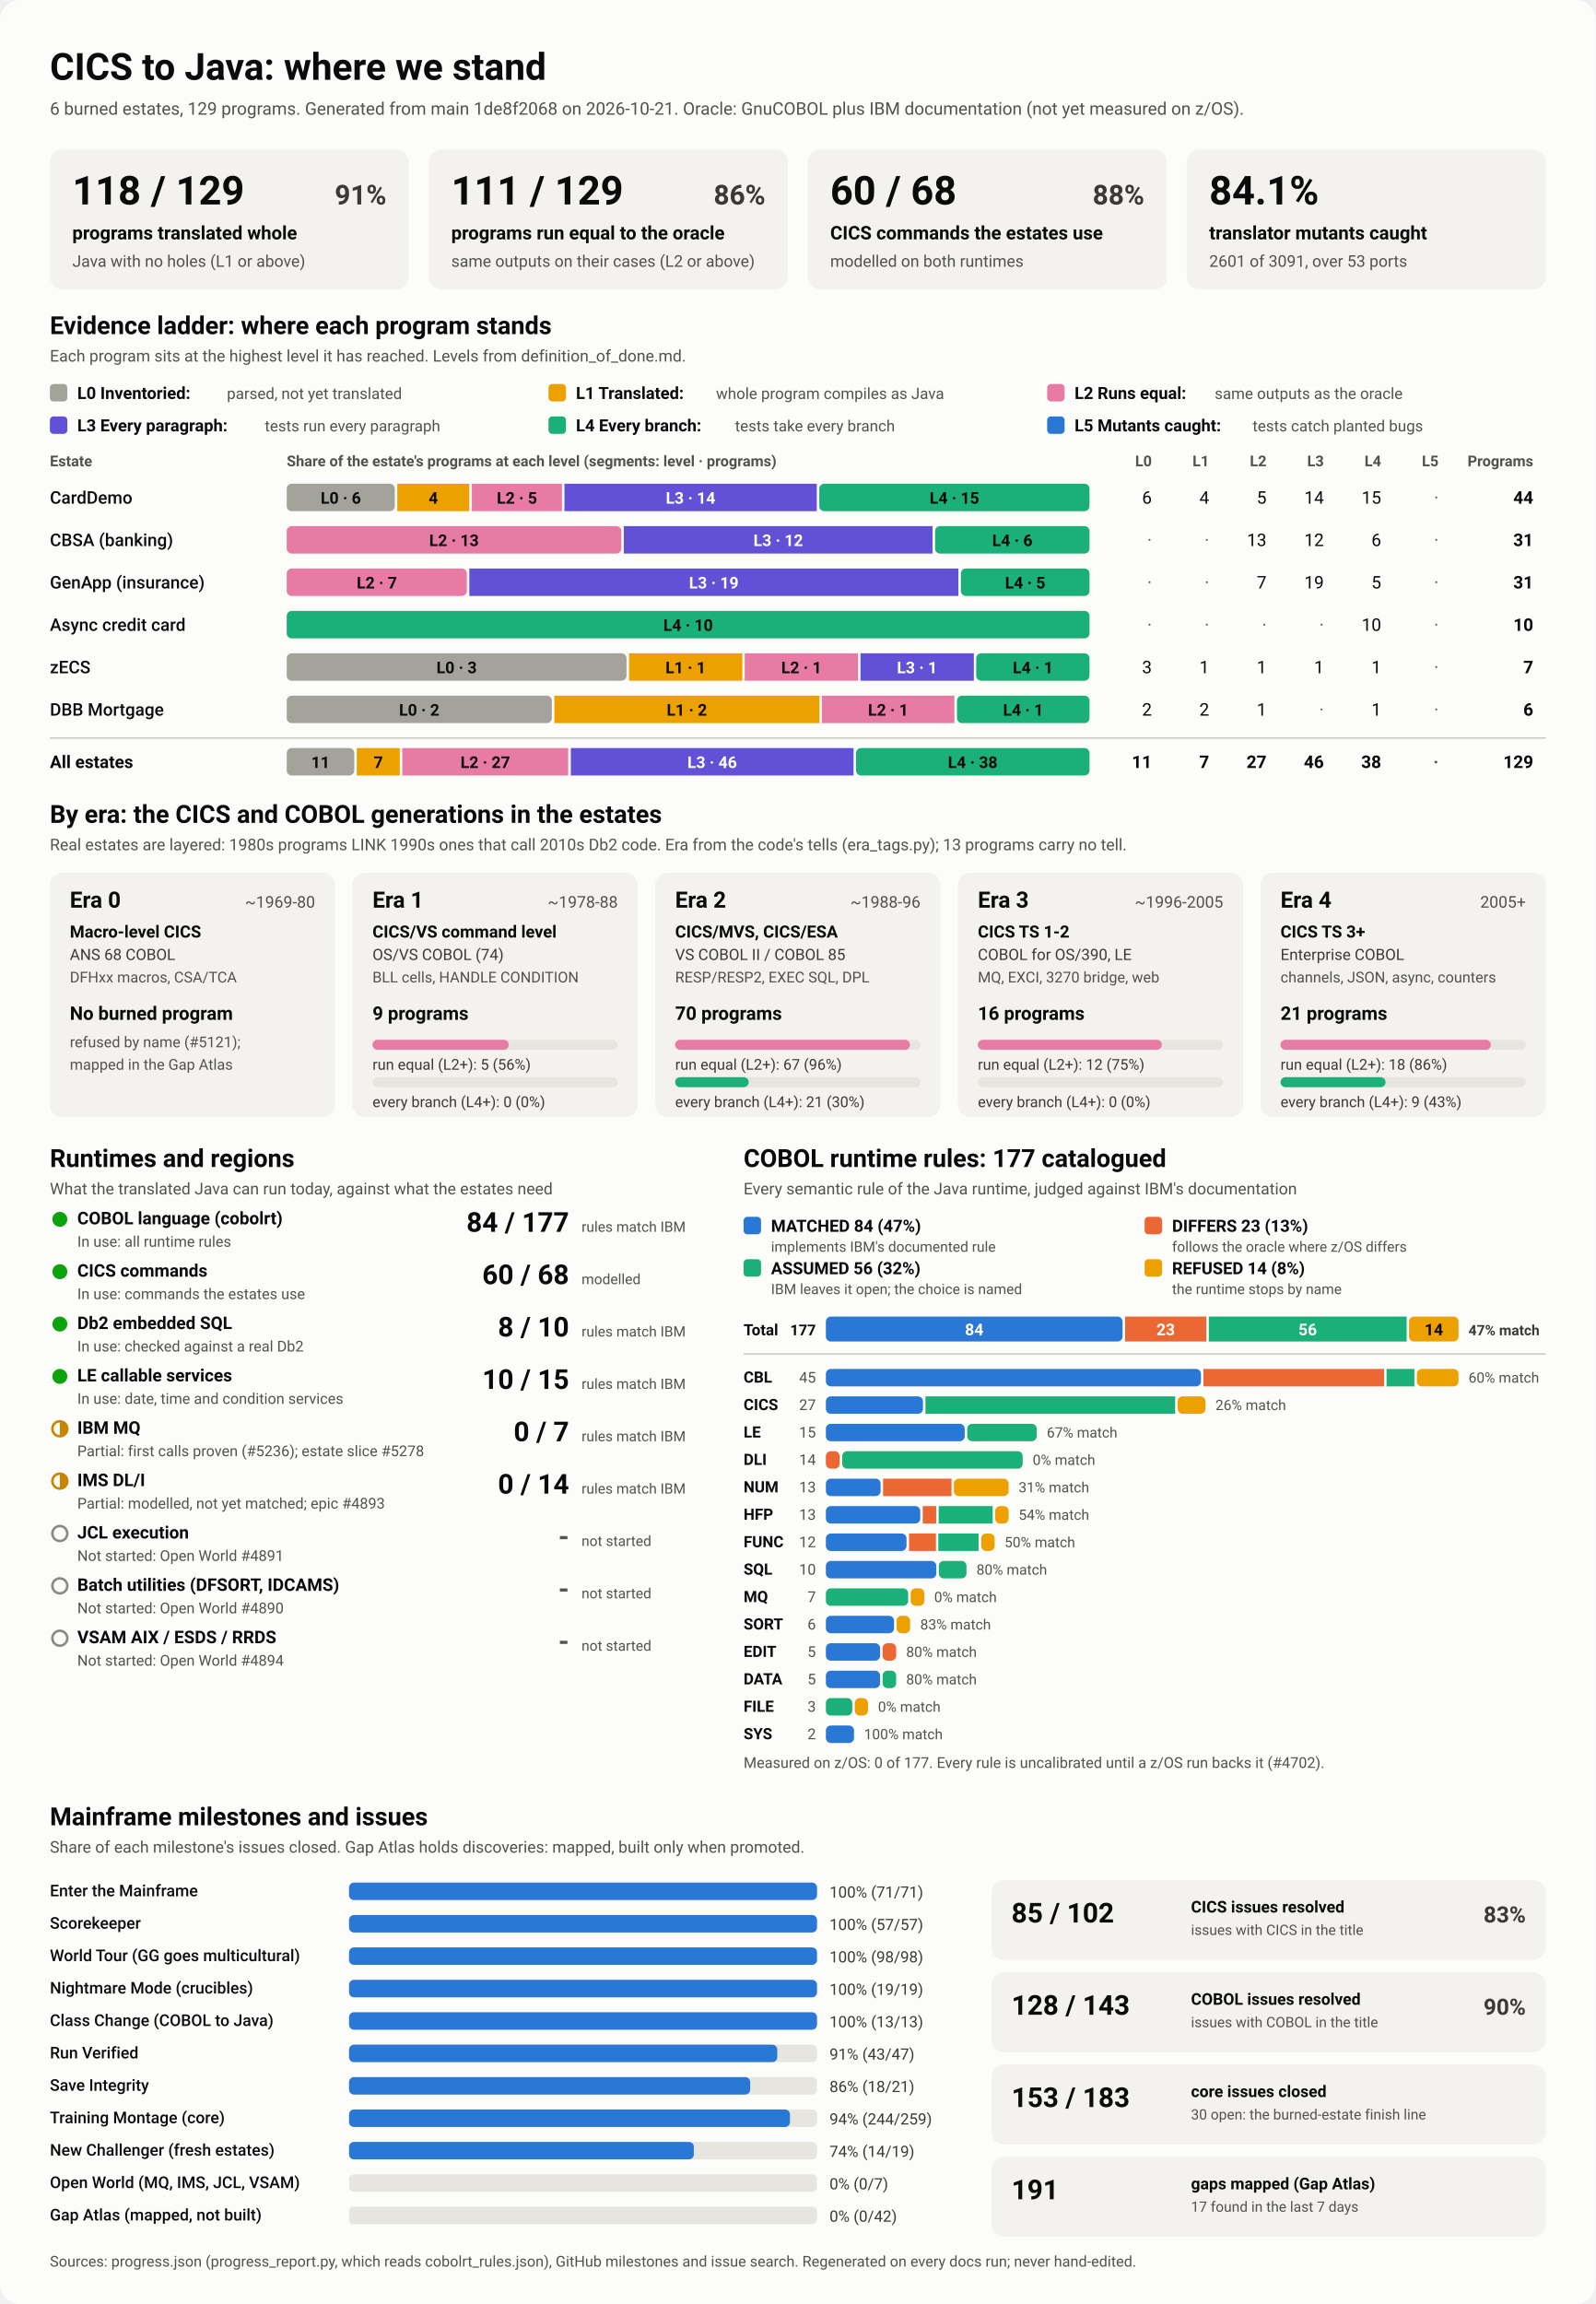
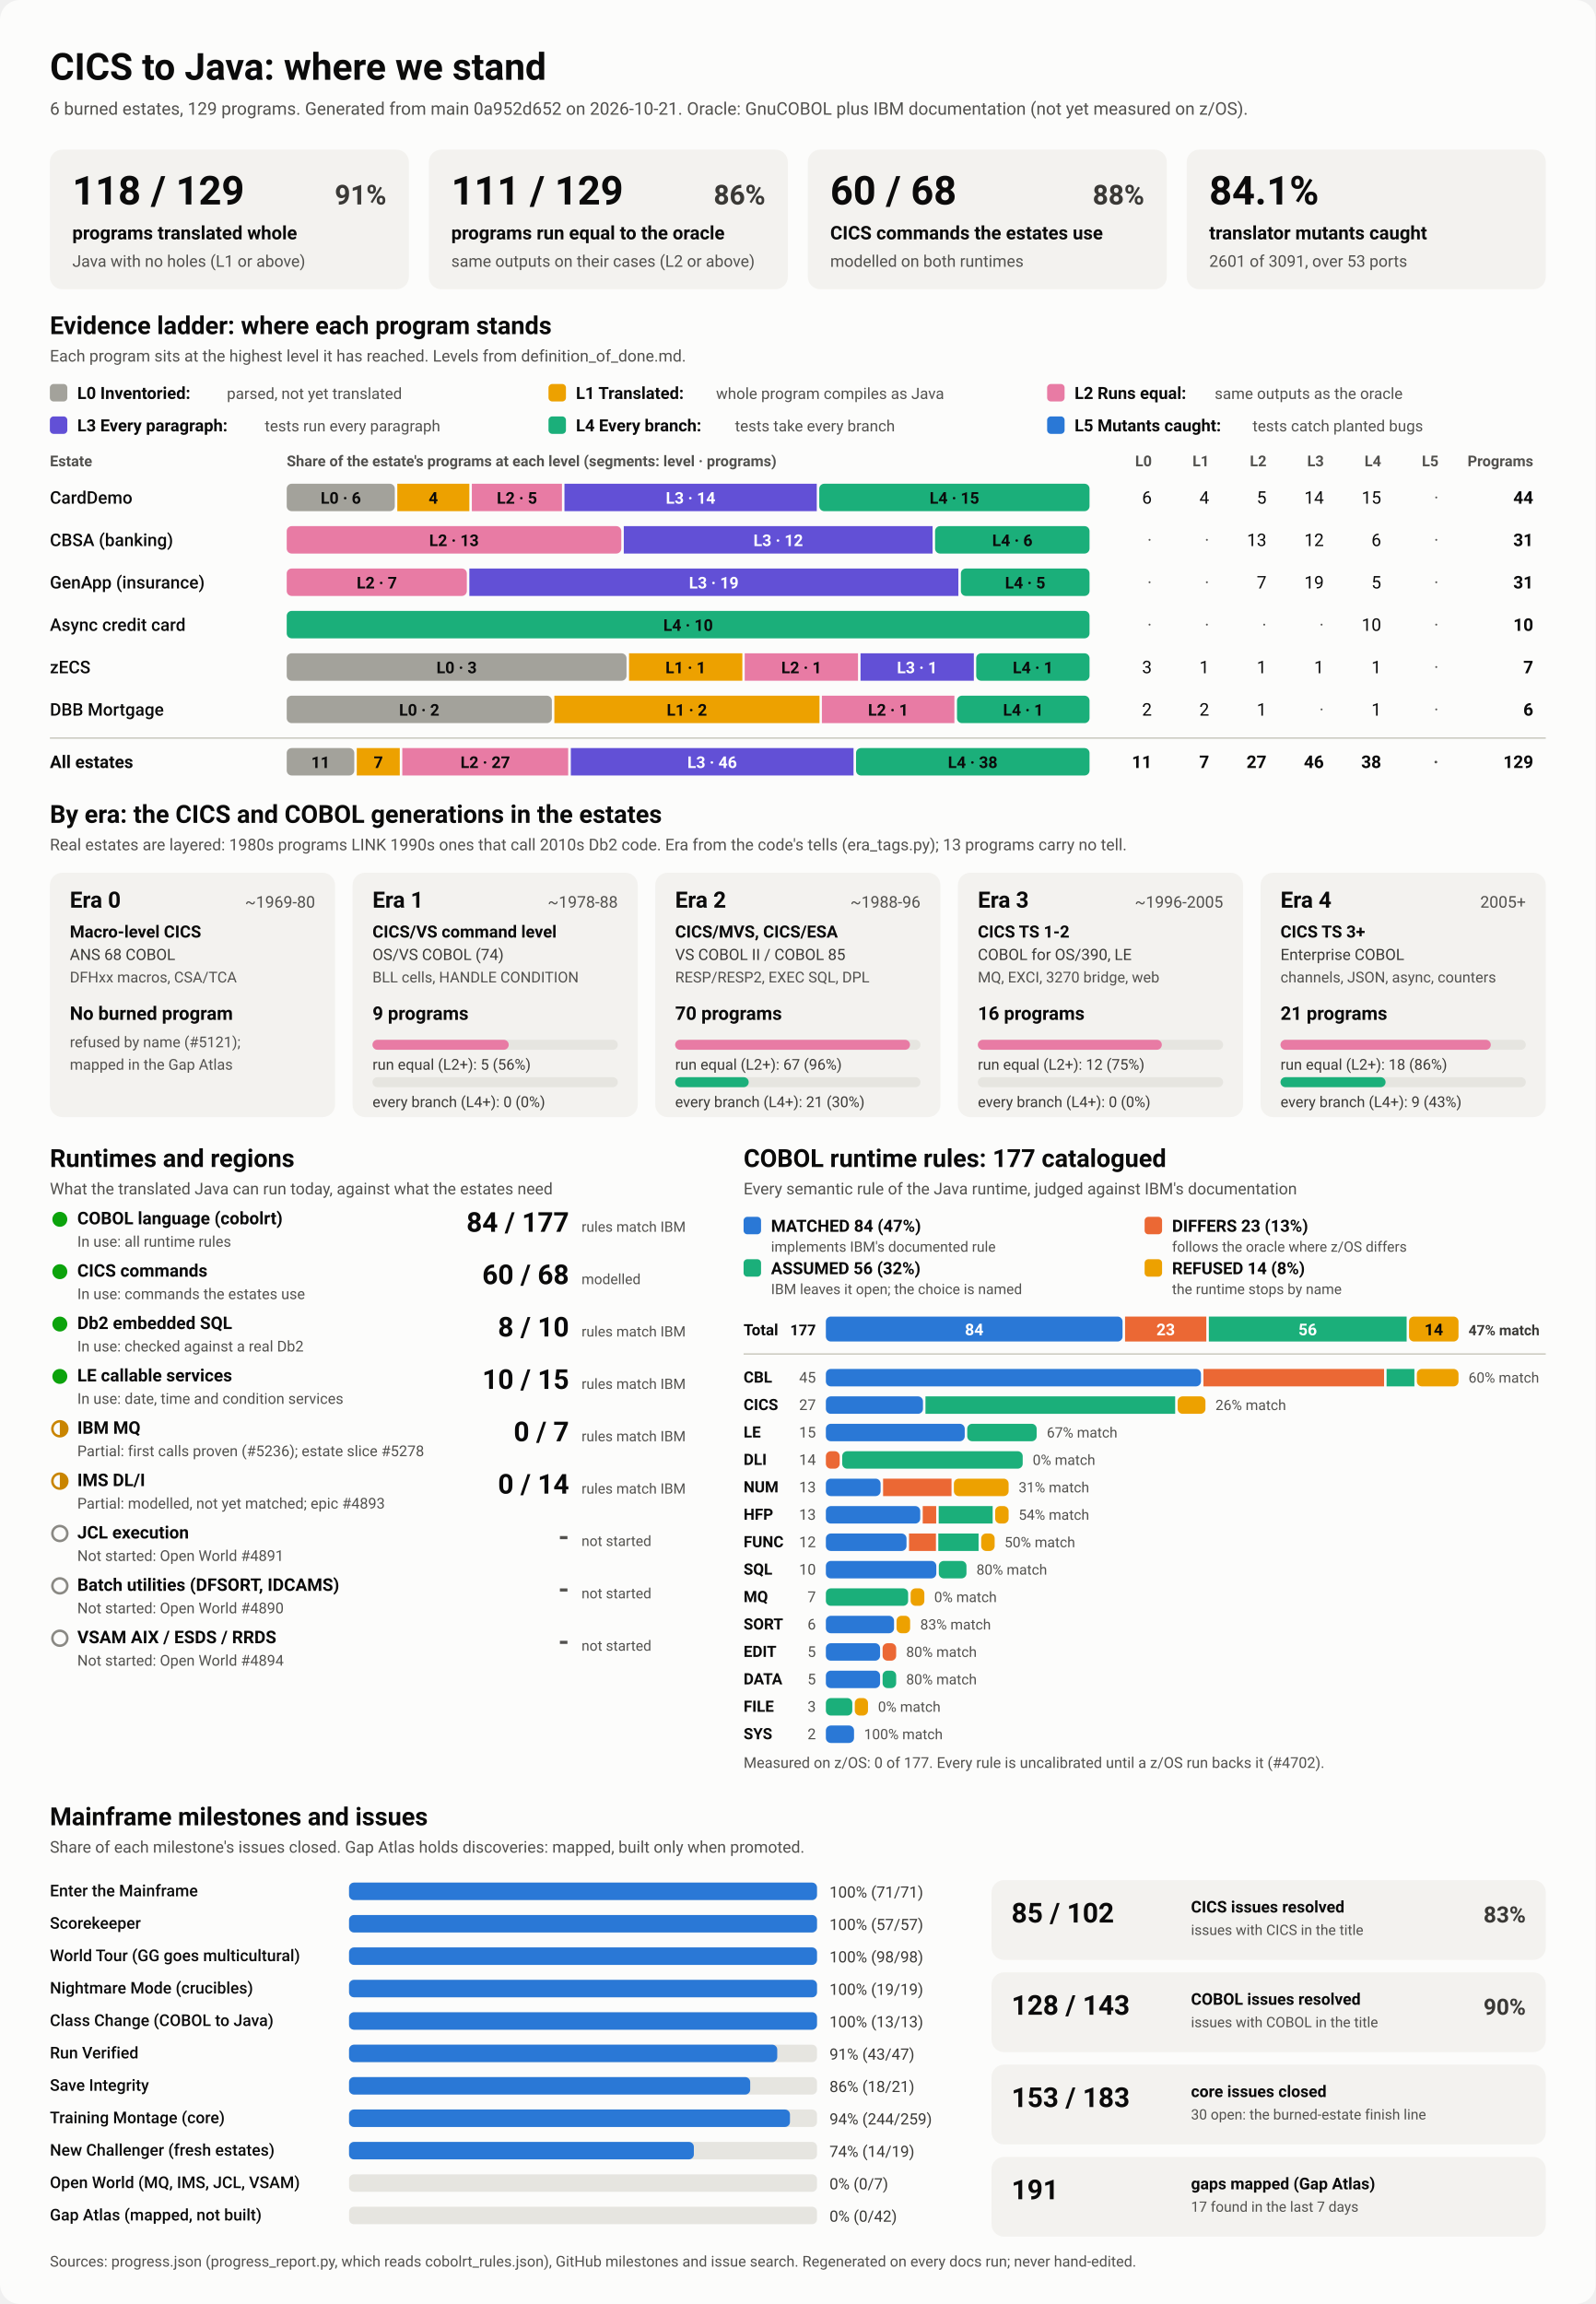
<svg xmlns="http://www.w3.org/2000/svg" viewBox="0 0 1280 1848" width="1280" height="1848" role="img" aria-labelledby="ttl">
  <style>
    svg { font-family: system-ui, -apple-system, 'Segoe UI', Roboto, Helvetica, Arial, sans-serif; }
    .bg { fill: #fcfcfb; }
    .card { fill: #f3f2ef; }
    .track { fill: #e6e5e0; }
    .rule { stroke: #c3c2b7; stroke-width: 1; }
    .t1 { fill: #0b0b0b; } .t2 { fill: #3a3936; } .t3 { fill: #52514e; }
    .on-dark { fill: #ffffff; } .on-light { fill: #0b0b0b; }
    .lv0 { fill: #a3a29b; } .lv1 { fill: #eda100; } .lv2 { fill: #e87ba4; } .lv3 { fill: #6250d6; } .lv4 { fill: #1baf7a; } .lv5 { fill: #2a78d6; } 
    .s0 { fill: #2a78d6; } .s1 { fill: #eb6834; } .s2 { fill: #1baf7a; } .s3 { fill: #eda100; } 
    .prog { fill: #2a78d6; }
    .st-good { fill: #0ca30c; } .st-warn { fill: none; stroke: #c98500; stroke-width: 2; }
    .st-warn-fill { fill: #c98500; } .st-none { fill: none; stroke: #8a8984; stroke-width: 2; }
    @media (prefers-color-scheme: dark) {
      .bg { fill: #1a1a19; } .card { fill: #242422; } .track { fill: #383835; } .rule { stroke: #52514e; }
      .t1 { fill: #f0efec; } .t2 { fill: #dddcd6; } .t3 { fill: #c3c2b7; }
      .on-light { fill: #0b0b0b; } .prog { fill: #3987e5; }
      .lv0 { fill: #6b6a64; } .lv1 { fill: #c98500; } .lv2 { fill: #d55181; } .lv3 { fill: #9085e9; } .lv4 { fill: #199e70; } .lv5 { fill: #3987e5; } 
      .s0 { fill: #3987e5; } .s1 { fill: #d95926; } .s2 { fill: #199e70; } .s3 { fill: #c98500; } 
    }
  </style>
  <rect class="bg" width="1280" height="1848" rx="16" />
  <text x="40.0" y="64.0" class="t1" font-size="30" font-weight="700" text-anchor="start">CICS to Java: where we stand</text>
-   <text x="40.0" y="92.0" class="t3" font-size="14" font-weight="400" text-anchor="start">6 burned estates, 129 programs. Generated from main 1de8f2068 on 2026-10-21. Oracle: GnuCOBOL plus IBM documentation (not yet measured on z/OS).</text>
+   <text x="40.0" y="92.0" class="t3" font-size="14" font-weight="400" text-anchor="start">6 burned estates, 129 programs. Generated from main 0a952d652 on 2026-10-21. Oracle: GnuCOBOL plus IBM documentation (not yet measured on z/OS).</text>
  <rect x="40.0" y="120.0" width="288.0" height="112.0" rx="10" class="card" />
  <text x="58.0" y="164.0" class="t1" font-size="32" font-weight="700" text-anchor="start">118 / 129</text>
  <text x="310.0" y="164.0" class="t2" font-size="22" font-weight="600" text-anchor="end">91%</text>
  <text x="58.0" y="192.0" class="t1" font-size="15" font-weight="600" text-anchor="start">programs translated whole</text>
  <text x="58.0" y="214.0" class="t3" font-size="13" font-weight="400" text-anchor="start">Java with no holes (L1 or above)</text>
  <rect x="344.0" y="120.0" width="288.0" height="112.0" rx="10" class="card" />
  <text x="362.0" y="164.0" class="t1" font-size="32" font-weight="700" text-anchor="start">111 / 129</text>
  <text x="614.0" y="164.0" class="t2" font-size="22" font-weight="600" text-anchor="end">86%</text>
  <text x="362.0" y="192.0" class="t1" font-size="15" font-weight="600" text-anchor="start">programs run equal to the oracle</text>
  <text x="362.0" y="214.0" class="t3" font-size="13" font-weight="400" text-anchor="start">same outputs on their cases (L2 or above)</text>
  <rect x="648.0" y="120.0" width="288.0" height="112.0" rx="10" class="card" />
  <text x="666.0" y="164.0" class="t1" font-size="32" font-weight="700" text-anchor="start">60 / 68</text>
  <text x="918.0" y="164.0" class="t2" font-size="22" font-weight="600" text-anchor="end">88%</text>
  <text x="666.0" y="192.0" class="t1" font-size="15" font-weight="600" text-anchor="start">CICS commands the estates use</text>
  <text x="666.0" y="214.0" class="t3" font-size="13" font-weight="400" text-anchor="start">modelled on both runtimes</text>
  <rect x="952.0" y="120.0" width="288.0" height="112.0" rx="10" class="card" />
  <text x="970.0" y="164.0" class="t1" font-size="32" font-weight="700" text-anchor="start">84.1%</text>
  <text x="970.0" y="192.0" class="t1" font-size="15" font-weight="600" text-anchor="start">translator mutants caught</text>
  <text x="970.0" y="214.0" class="t3" font-size="13" font-weight="400" text-anchor="start">2601 of 3091, over 53 ports</text>
  <text x="40.0" y="268.0" class="t1" font-size="20" font-weight="700" text-anchor="start">Evidence ladder: where each program stands</text>
  <text x="40.0" y="290.0" class="t3" font-size="13" font-weight="400" text-anchor="start">Each program sits at the highest level it has reached. Levels from definition_of_done.md.</text>
  <rect x="40.0" y="308.0" width="14.0" height="14.0" rx="3" class="lv0" />
  <text x="62.0" y="320.0" class="t1" font-size="13.5" font-weight="600" text-anchor="start">L0 Inventoried:</text>
  <text x="182.0" y="320.0" class="t3" font-size="12.5" font-weight="400" text-anchor="start">parsed, not yet translated</text>
  <rect x="440.0" y="308.0" width="14.0" height="14.0" rx="3" class="lv1" />
  <text x="462.0" y="320.0" class="t1" font-size="13.5" font-weight="600" text-anchor="start">L1 Translated:</text>
  <text x="574.4" y="320.0" class="t3" font-size="12.5" font-weight="400" text-anchor="start">whole program compiles as Java</text>
  <rect x="840.0" y="308.0" width="14.0" height="14.0" rx="3" class="lv2" />
  <text x="862.0" y="320.0" class="t1" font-size="13.5" font-weight="600" text-anchor="start">L2 Runs equal:</text>
  <text x="974.4" y="320.0" class="t3" font-size="12.5" font-weight="400" text-anchor="start">same outputs as the oracle</text>
  <rect x="40.0" y="334.0" width="14.0" height="14.0" rx="3" class="lv3" />
  <text x="62.0" y="346.0" class="t1" font-size="13.5" font-weight="600" text-anchor="start">L3 Every paragraph:</text>
  <text x="212.4" y="346.0" class="t3" font-size="12.5" font-weight="400" text-anchor="start">tests run every paragraph</text>
  <rect x="440.0" y="334.0" width="14.0" height="14.0" rx="3" class="lv4" />
  <text x="462.0" y="346.0" class="t1" font-size="13.5" font-weight="600" text-anchor="start">L4 Every branch:</text>
  <text x="589.6" y="346.0" class="t3" font-size="12.5" font-weight="400" text-anchor="start">tests take every branch</text>
  <rect x="840.0" y="334.0" width="14.0" height="14.0" rx="3" class="lv5" />
  <text x="862.0" y="346.0" class="t1" font-size="13.5" font-weight="600" text-anchor="start">L5 Mutants caught:</text>
  <text x="1004.8" y="346.0" class="t3" font-size="12.5" font-weight="400" text-anchor="start">tests catch planted bugs</text>
  <text x="40.0" y="374.0" class="t3" font-size="12" font-weight="600" text-anchor="start">Estate</text>
  <text x="230.0" y="374.0" class="t3" font-size="12" font-weight="600" text-anchor="start">Share of the estate's programs at each level (segments: level · programs)</text>
  <text x="924.0" y="374.0" class="t3" font-size="12" font-weight="600" text-anchor="end">L0</text>
  <text x="970.0" y="374.0" class="t3" font-size="12" font-weight="600" text-anchor="end">L1</text>
  <text x="1016.0" y="374.0" class="t3" font-size="12" font-weight="600" text-anchor="end">L2</text>
  <text x="1062.0" y="374.0" class="t3" font-size="12" font-weight="600" text-anchor="end">L3</text>
  <text x="1108.0" y="374.0" class="t3" font-size="12" font-weight="600" text-anchor="end">L4</text>
  <text x="1154.0" y="374.0" class="t3" font-size="12" font-weight="600" text-anchor="end">L5</text>
  <text x="1230.0" y="374.0" class="t3" font-size="12" font-weight="600" text-anchor="end">Programs</text>
  <text x="40.0" y="404.0" class="t1" font-size="14" font-weight="500" text-anchor="start">CardDemo</text>
  <rect x="230.0" y="388.0" width="86.7" height="22.0" rx="4" class="lv0" />
  <text x="273.4" y="404.0" class="on-light" font-size="13" font-weight="600" text-anchor="middle">L0 · 6</text>
  <rect x="318.7" y="388.0" width="57.8" height="22.0" rx="0" class="lv1" />
  <text x="347.6" y="404.0" class="on-light" font-size="13" font-weight="600" text-anchor="middle">4</text>
  <rect x="378.5" y="388.0" width="72.3" height="22.0" rx="0" class="lv2" />
  <text x="414.7" y="404.0" class="on-light" font-size="13" font-weight="600" text-anchor="middle">L2 · 5</text>
  <rect x="452.8" y="388.0" width="202.4" height="22.0" rx="0" class="lv3" />
  <text x="554.0" y="404.0" class="on-dark" font-size="13" font-weight="600" text-anchor="middle">L3 · 14</text>
  <rect x="657.2" y="388.0" width="216.8" height="22.0" rx="4" class="lv4" />
  <text x="765.6" y="404.0" class="on-light" font-size="13" font-weight="600" text-anchor="middle">L4 · 15</text>
  <text x="924.0" y="404.0" class="t1" font-size="14" font-weight="400" text-anchor="end">6</text>
  <text x="970.0" y="404.0" class="t1" font-size="14" font-weight="400" text-anchor="end">4</text>
  <text x="1016.0" y="404.0" class="t1" font-size="14" font-weight="400" text-anchor="end">5</text>
  <text x="1062.0" y="404.0" class="t1" font-size="14" font-weight="400" text-anchor="end">14</text>
  <text x="1108.0" y="404.0" class="t1" font-size="14" font-weight="400" text-anchor="end">15</text>
  <text x="1154.0" y="404.0" class="t3" font-size="14" font-weight="400" text-anchor="end">·</text>
  <text x="1230.0" y="404.0" class="t1" font-size="14" font-weight="700" text-anchor="end">44</text>
  <text x="40.0" y="438.0" class="t1" font-size="14" font-weight="500" text-anchor="start">CBSA (banking)</text>
  <rect x="230.0" y="422.0" width="268.4" height="22.0" rx="4" class="lv2" />
  <text x="364.2" y="438.0" class="on-light" font-size="13" font-weight="600" text-anchor="middle">L2 · 13</text>
  <rect x="500.4" y="422.0" width="247.7" height="22.0" rx="0" class="lv3" />
  <text x="624.3" y="438.0" class="on-dark" font-size="13" font-weight="600" text-anchor="middle">L3 · 12</text>
  <rect x="750.1" y="422.0" width="123.9" height="22.0" rx="4" class="lv4" />
  <text x="812.1" y="438.0" class="on-light" font-size="13" font-weight="600" text-anchor="middle">L4 · 6</text>
  <text x="924.0" y="438.0" class="t3" font-size="14" font-weight="400" text-anchor="end">·</text>
  <text x="970.0" y="438.0" class="t3" font-size="14" font-weight="400" text-anchor="end">·</text>
  <text x="1016.0" y="438.0" class="t1" font-size="14" font-weight="400" text-anchor="end">13</text>
  <text x="1062.0" y="438.0" class="t1" font-size="14" font-weight="400" text-anchor="end">12</text>
  <text x="1108.0" y="438.0" class="t1" font-size="14" font-weight="400" text-anchor="end">6</text>
  <text x="1154.0" y="438.0" class="t3" font-size="14" font-weight="400" text-anchor="end">·</text>
  <text x="1230.0" y="438.0" class="t1" font-size="14" font-weight="700" text-anchor="end">31</text>
  <text x="40.0" y="472.0" class="t1" font-size="14" font-weight="500" text-anchor="start">GenApp (insurance)</text>
  <rect x="230.0" y="456.0" width="144.5" height="22.0" rx="4" class="lv2" />
  <text x="302.3" y="472.0" class="on-light" font-size="13" font-weight="600" text-anchor="middle">L2 · 7</text>
  <rect x="376.5" y="456.0" width="392.3" height="22.0" rx="0" class="lv3" />
  <text x="572.6" y="472.0" class="on-dark" font-size="13" font-weight="600" text-anchor="middle">L3 · 19</text>
  <rect x="770.8" y="456.0" width="103.2" height="22.0" rx="4" class="lv4" />
  <text x="822.4" y="472.0" class="on-light" font-size="13" font-weight="600" text-anchor="middle">L4 · 5</text>
  <text x="924.0" y="472.0" class="t3" font-size="14" font-weight="400" text-anchor="end">·</text>
  <text x="970.0" y="472.0" class="t3" font-size="14" font-weight="400" text-anchor="end">·</text>
  <text x="1016.0" y="472.0" class="t1" font-size="14" font-weight="400" text-anchor="end">7</text>
  <text x="1062.0" y="472.0" class="t1" font-size="14" font-weight="400" text-anchor="end">19</text>
  <text x="1108.0" y="472.0" class="t1" font-size="14" font-weight="400" text-anchor="end">5</text>
  <text x="1154.0" y="472.0" class="t3" font-size="14" font-weight="400" text-anchor="end">·</text>
  <text x="1230.0" y="472.0" class="t1" font-size="14" font-weight="700" text-anchor="end">31</text>
  <text x="40.0" y="506.0" class="t1" font-size="14" font-weight="500" text-anchor="start">Async credit card</text>
  <rect x="230.0" y="490.0" width="644.0" height="22.0" rx="4" class="lv4" />
  <text x="552.0" y="506.0" class="on-light" font-size="13" font-weight="600" text-anchor="middle">L4 · 10</text>
  <text x="924.0" y="506.0" class="t3" font-size="14" font-weight="400" text-anchor="end">·</text>
  <text x="970.0" y="506.0" class="t3" font-size="14" font-weight="400" text-anchor="end">·</text>
  <text x="1016.0" y="506.0" class="t3" font-size="14" font-weight="400" text-anchor="end">·</text>
  <text x="1062.0" y="506.0" class="t3" font-size="14" font-weight="400" text-anchor="end">·</text>
  <text x="1108.0" y="506.0" class="t1" font-size="14" font-weight="400" text-anchor="end">10</text>
  <text x="1154.0" y="506.0" class="t3" font-size="14" font-weight="400" text-anchor="end">·</text>
  <text x="1230.0" y="506.0" class="t1" font-size="14" font-weight="700" text-anchor="end">10</text>
  <text x="40.0" y="540.0" class="t1" font-size="14" font-weight="500" text-anchor="start">zECS</text>
  <rect x="230.0" y="524.0" width="272.6" height="22.0" rx="4" class="lv0" />
  <text x="366.3" y="540.0" class="on-light" font-size="13" font-weight="600" text-anchor="middle">L0 · 3</text>
  <rect x="504.6" y="524.0" width="90.9" height="22.0" rx="0" class="lv1" />
  <text x="550.0" y="540.0" class="on-light" font-size="13" font-weight="600" text-anchor="middle">L1 · 1</text>
  <rect x="597.4" y="524.0" width="90.9" height="22.0" rx="0" class="lv2" />
  <text x="642.9" y="540.0" class="on-light" font-size="13" font-weight="600" text-anchor="middle">L2 · 1</text>
  <rect x="690.3" y="524.0" width="90.9" height="22.0" rx="0" class="lv3" />
  <text x="735.7" y="540.0" class="on-dark" font-size="13" font-weight="600" text-anchor="middle">L3 · 1</text>
  <rect x="783.1" y="524.0" width="90.9" height="22.0" rx="4" class="lv4" />
  <text x="828.6" y="540.0" class="on-light" font-size="13" font-weight="600" text-anchor="middle">L4 · 1</text>
  <text x="924.0" y="540.0" class="t1" font-size="14" font-weight="400" text-anchor="end">3</text>
  <text x="970.0" y="540.0" class="t1" font-size="14" font-weight="400" text-anchor="end">1</text>
  <text x="1016.0" y="540.0" class="t1" font-size="14" font-weight="400" text-anchor="end">1</text>
  <text x="1062.0" y="540.0" class="t1" font-size="14" font-weight="400" text-anchor="end">1</text>
  <text x="1108.0" y="540.0" class="t1" font-size="14" font-weight="400" text-anchor="end">1</text>
  <text x="1154.0" y="540.0" class="t3" font-size="14" font-weight="400" text-anchor="end">·</text>
  <text x="1230.0" y="540.0" class="t1" font-size="14" font-weight="700" text-anchor="end">7</text>
  <text x="40.0" y="574.0" class="t1" font-size="14" font-weight="500" text-anchor="start">DBB Mortgage</text>
  <rect x="230.0" y="558.0" width="212.7" height="22.0" rx="4" class="lv0" />
  <text x="336.3" y="574.0" class="on-light" font-size="13" font-weight="600" text-anchor="middle">L0 · 2</text>
  <rect x="444.7" y="558.0" width="212.7" height="22.0" rx="0" class="lv1" />
  <text x="551.0" y="574.0" class="on-light" font-size="13" font-weight="600" text-anchor="middle">L1 · 2</text>
  <rect x="659.3" y="558.0" width="106.3" height="22.0" rx="0" class="lv2" />
  <text x="712.5" y="574.0" class="on-light" font-size="13" font-weight="600" text-anchor="middle">L2 · 1</text>
  <rect x="767.7" y="558.0" width="106.3" height="22.0" rx="4" class="lv4" />
  <text x="820.8" y="574.0" class="on-light" font-size="13" font-weight="600" text-anchor="middle">L4 · 1</text>
  <text x="924.0" y="574.0" class="t1" font-size="14" font-weight="400" text-anchor="end">2</text>
  <text x="970.0" y="574.0" class="t1" font-size="14" font-weight="400" text-anchor="end">2</text>
  <text x="1016.0" y="574.0" class="t1" font-size="14" font-weight="400" text-anchor="end">1</text>
  <text x="1062.0" y="574.0" class="t3" font-size="14" font-weight="400" text-anchor="end">·</text>
  <text x="1108.0" y="574.0" class="t1" font-size="14" font-weight="400" text-anchor="end">1</text>
  <text x="1154.0" y="574.0" class="t3" font-size="14" font-weight="400" text-anchor="end">·</text>
  <text x="1230.0" y="574.0" class="t1" font-size="14" font-weight="700" text-anchor="end">6</text>
  <line x1="40" x2="1240" y1="592" y2="592" class="rule" />
  <text x="40.0" y="616.0" class="t1" font-size="14" font-weight="700" text-anchor="start">All estates</text>
  <rect x="230.0" y="600.0" width="54.2" height="22.0" rx="4" class="lv0" />
  <text x="257.1" y="616.0" class="on-light" font-size="13" font-weight="600" text-anchor="middle">11</text>
  <rect x="286.2" y="600.0" width="34.5" height="22.0" rx="0" class="lv1" />
  <text x="303.5" y="616.0" class="on-light" font-size="13" font-weight="600" text-anchor="middle">7</text>
  <rect x="322.7" y="600.0" width="133.1" height="22.0" rx="0" class="lv2" />
  <text x="389.3" y="616.0" class="on-light" font-size="13" font-weight="600" text-anchor="middle">L2 · 27</text>
  <rect x="457.9" y="600.0" width="226.8" height="22.0" rx="0" class="lv3" />
  <text x="571.3" y="616.0" class="on-dark" font-size="13" font-weight="600" text-anchor="middle">L3 · 46</text>
  <rect x="686.7" y="600.0" width="187.3" height="22.0" rx="4" class="lv4" />
  <text x="780.3" y="616.0" class="on-light" font-size="13" font-weight="600" text-anchor="middle">L4 · 38</text>
  <text x="924.0" y="616.0" class="t1" font-size="14" font-weight="700" text-anchor="end">11</text>
  <text x="970.0" y="616.0" class="t1" font-size="14" font-weight="700" text-anchor="end">7</text>
  <text x="1016.0" y="616.0" class="t1" font-size="14" font-weight="700" text-anchor="end">27</text>
  <text x="1062.0" y="616.0" class="t1" font-size="14" font-weight="700" text-anchor="end">46</text>
  <text x="1108.0" y="616.0" class="t1" font-size="14" font-weight="700" text-anchor="end">38</text>
  <text x="1154.0" y="616.0" class="t3" font-size="14" font-weight="700" text-anchor="end">·</text>
  <text x="1230.0" y="616.0" class="t1" font-size="14" font-weight="700" text-anchor="end">129</text>
  <text x="40.0" y="660.0" class="t1" font-size="20" font-weight="700" text-anchor="start">By era: the CICS and COBOL generations in the estates</text>
  <text x="40.0" y="682.0" class="t3" font-size="13" font-weight="400" text-anchor="start">Real estates are layered: 1980s programs LINK 1990s ones that call 2010s Db2 code. Era from the code's tells (era_tags.py); 13 programs carry no tell.</text>
  <rect x="40.0" y="700.0" width="228.8" height="196.0" rx="10" class="card" />
  <text x="56.0" y="728.0" class="t1" font-size="18" font-weight="700" text-anchor="start">Era 0</text>
  <text x="252.8" y="728.0" class="t3" font-size="13" font-weight="400" text-anchor="end">~1969-80</text>
  <text x="56.0" y="752.0" class="t1" font-size="13.5" font-weight="600" text-anchor="start">Macro-level CICS</text>
  <text x="56.0" y="770.0" class="t2" font-size="12.5" font-weight="400" text-anchor="start">ANS 68 COBOL</text>
  <text x="56.0" y="788.0" class="t3" font-size="12" font-weight="400" text-anchor="start">DFHxx macros, CSA/TCA</text>
  <text x="56.0" y="818.0" class="t1" font-size="15" font-weight="700" text-anchor="start">No burned program</text>
  <text x="56.0" y="840.0" class="t3" font-size="12" font-weight="400" text-anchor="start">refused by name (#5121);</text>
  <text x="56.0" y="858.0" class="t3" font-size="12" font-weight="400" text-anchor="start">mapped in the Gap Atlas</text>
  <rect x="282.8" y="700.0" width="228.8" height="196.0" rx="10" class="card" />
  <text x="298.8" y="728.0" class="t1" font-size="18" font-weight="700" text-anchor="start">Era 1</text>
  <text x="495.6" y="728.0" class="t3" font-size="13" font-weight="400" text-anchor="end">~1978-88</text>
  <text x="298.8" y="752.0" class="t1" font-size="13.5" font-weight="600" text-anchor="start">CICS/VS command level</text>
  <text x="298.8" y="770.0" class="t2" font-size="12.5" font-weight="400" text-anchor="start">OS/VS COBOL (74)</text>
  <text x="298.8" y="788.0" class="t3" font-size="12" font-weight="400" text-anchor="start">BLL cells, HANDLE CONDITION</text>
  <text x="298.8" y="818.0" class="t1" font-size="15" font-weight="700" text-anchor="start">9 programs</text>
  <rect x="298.8" y="834.0" width="196.8" height="8.0" rx="4" class="track" />
  <rect x="298.8" y="834.0" width="109.3" height="8.0" rx="4" class="lv2" />
  <text x="298.8" y="858.0" class="t2" font-size="12" font-weight="400" text-anchor="start">run equal (L2+): 5 (56%)</text>
  <rect x="298.8" y="864.0" width="196.8" height="8.0" rx="4" class="track" />
  <text x="298.8" y="888.0" class="t2" font-size="12" font-weight="400" text-anchor="start">every branch (L4+): 0 (0%)</text>
  <rect x="525.6" y="700.0" width="228.8" height="196.0" rx="10" class="card" />
  <text x="541.6" y="728.0" class="t1" font-size="18" font-weight="700" text-anchor="start">Era 2</text>
  <text x="738.4" y="728.0" class="t3" font-size="13" font-weight="400" text-anchor="end">~1988-96</text>
  <text x="541.6" y="752.0" class="t1" font-size="13.5" font-weight="600" text-anchor="start">CICS/MVS, CICS/ESA</text>
  <text x="541.6" y="770.0" class="t2" font-size="12.5" font-weight="400" text-anchor="start">VS COBOL II / COBOL 85</text>
  <text x="541.6" y="788.0" class="t3" font-size="12" font-weight="400" text-anchor="start">RESP/RESP2, EXEC SQL, DPL</text>
  <text x="541.6" y="818.0" class="t1" font-size="15" font-weight="700" text-anchor="start">70 programs</text>
  <rect x="541.6" y="834.0" width="196.8" height="8.0" rx="4" class="track" />
  <rect x="541.6" y="834.0" width="188.4" height="8.0" rx="4" class="lv2" />
  <text x="541.6" y="858.0" class="t2" font-size="12" font-weight="400" text-anchor="start">run equal (L2+): 67 (96%)</text>
  <rect x="541.6" y="864.0" width="196.8" height="8.0" rx="4" class="track" />
  <rect x="541.6" y="864.0" width="59.0" height="8.0" rx="4" class="lv4" />
  <text x="541.6" y="888.0" class="t2" font-size="12" font-weight="400" text-anchor="start">every branch (L4+): 21 (30%)</text>
  <rect x="768.4" y="700.0" width="228.8" height="196.0" rx="10" class="card" />
  <text x="784.4" y="728.0" class="t1" font-size="18" font-weight="700" text-anchor="start">Era 3</text>
  <text x="981.2" y="728.0" class="t3" font-size="13" font-weight="400" text-anchor="end">~1996-2005</text>
  <text x="784.4" y="752.0" class="t1" font-size="13.5" font-weight="600" text-anchor="start">CICS TS 1-2</text>
  <text x="784.4" y="770.0" class="t2" font-size="12.5" font-weight="400" text-anchor="start">COBOL for OS/390, LE</text>
  <text x="784.4" y="788.0" class="t3" font-size="12" font-weight="400" text-anchor="start">MQ, EXCI, 3270 bridge, web</text>
  <text x="784.4" y="818.0" class="t1" font-size="15" font-weight="700" text-anchor="start">16 programs</text>
  <rect x="784.4" y="834.0" width="196.8" height="8.0" rx="4" class="track" />
  <rect x="784.4" y="834.0" width="147.6" height="8.0" rx="4" class="lv2" />
  <text x="784.4" y="858.0" class="t2" font-size="12" font-weight="400" text-anchor="start">run equal (L2+): 12 (75%)</text>
  <rect x="784.4" y="864.0" width="196.8" height="8.0" rx="4" class="track" />
  <text x="784.4" y="888.0" class="t2" font-size="12" font-weight="400" text-anchor="start">every branch (L4+): 0 (0%)</text>
  <rect x="1011.2" y="700.0" width="228.8" height="196.0" rx="10" class="card" />
  <text x="1027.2" y="728.0" class="t1" font-size="18" font-weight="700" text-anchor="start">Era 4</text>
  <text x="1224.0" y="728.0" class="t3" font-size="13" font-weight="400" text-anchor="end">2005+</text>
  <text x="1027.2" y="752.0" class="t1" font-size="13.5" font-weight="600" text-anchor="start">CICS TS 3+</text>
  <text x="1027.2" y="770.0" class="t2" font-size="12.5" font-weight="400" text-anchor="start">Enterprise COBOL</text>
  <text x="1027.2" y="788.0" class="t3" font-size="12" font-weight="400" text-anchor="start">channels, JSON, async, counters</text>
  <text x="1027.2" y="818.0" class="t1" font-size="15" font-weight="700" text-anchor="start">21 programs</text>
  <rect x="1027.2" y="834.0" width="196.8" height="8.0" rx="4" class="track" />
  <rect x="1027.2" y="834.0" width="168.7" height="8.0" rx="4" class="lv2" />
  <text x="1027.2" y="858.0" class="t2" font-size="12" font-weight="400" text-anchor="start">run equal (L2+): 18 (86%)</text>
  <rect x="1027.2" y="864.0" width="196.8" height="8.0" rx="4" class="track" />
  <rect x="1027.2" y="864.0" width="84.3" height="8.0" rx="4" class="lv4" />
  <text x="1027.2" y="888.0" class="t2" font-size="12" font-weight="400" text-anchor="start">every branch (L4+): 9 (43%)</text>
  <text x="40.0" y="936.0" class="t1" font-size="20" font-weight="700" text-anchor="start">Runtimes and regions</text>
  <text x="40.0" y="958.0" class="t3" font-size="13" font-weight="400" text-anchor="start">What the translated Java can run today, against what the estates need</text>
  <circle cx="48" cy="978" r="6" class="st-good" />
  <text x="62.0" y="982.0" class="t1" font-size="14" font-weight="600" text-anchor="start">COBOL language (cobolrt)</text>
  <text x="62.0" y="1000.0" class="t3" font-size="12" font-weight="400" text-anchor="start">In use: all runtime rules</text>
  <text x="456.5" y="988.0" class="t1" font-size="22" font-weight="700" text-anchor="end">84 / 177</text>
  <text x="466.5" y="988.0" class="t3" font-size="11.5" font-weight="400" text-anchor="start">rules match IBM</text>
  <circle cx="48" cy="1020" r="6" class="st-good" />
  <text x="62.0" y="1024.0" class="t1" font-size="14" font-weight="600" text-anchor="start">CICS commands</text>
  <text x="62.0" y="1042.0" class="t3" font-size="12" font-weight="400" text-anchor="start">In use: commands the estates use</text>
  <text x="456.5" y="1030.0" class="t1" font-size="22" font-weight="700" text-anchor="end">60 / 68</text>
  <text x="466.5" y="1030.0" class="t3" font-size="11.5" font-weight="400" text-anchor="start">modelled</text>
  <circle cx="48" cy="1062" r="6" class="st-good" />
  <text x="62.0" y="1066.0" class="t1" font-size="14" font-weight="600" text-anchor="start">Db2 embedded SQL</text>
  <text x="62.0" y="1084.0" class="t3" font-size="12" font-weight="400" text-anchor="start">In use: checked against a real Db2</text>
  <text x="456.5" y="1072.0" class="t1" font-size="22" font-weight="700" text-anchor="end">8 / 10</text>
  <text x="466.5" y="1072.0" class="t3" font-size="11.5" font-weight="400" text-anchor="start">rules match IBM</text>
  <circle cx="48" cy="1104" r="6" class="st-good" />
  <text x="62.0" y="1108.0" class="t1" font-size="14" font-weight="600" text-anchor="start">LE callable services</text>
  <text x="62.0" y="1126.0" class="t3" font-size="12" font-weight="400" text-anchor="start">In use: date, time and condition services</text>
  <text x="456.5" y="1114.0" class="t1" font-size="22" font-weight="700" text-anchor="end">10 / 15</text>
  <text x="466.5" y="1114.0" class="t3" font-size="11.5" font-weight="400" text-anchor="start">rules match IBM</text>
  <circle cx="48" cy="1146" r="6" class="st-warn" />
  <path d="M 48 1140 A 6 6 0 0 1 48 1152 Z" class="st-warn-fill" />
  <text x="62.0" y="1150.0" class="t1" font-size="14" font-weight="600" text-anchor="start">IBM MQ</text>
  <text x="62.0" y="1168.0" class="t3" font-size="12" font-weight="400" text-anchor="start">Partial: first calls proven (#5236); estate slice #5278</text>
  <text x="456.5" y="1156.0" class="t1" font-size="22" font-weight="700" text-anchor="end">0 / 7</text>
  <text x="466.5" y="1156.0" class="t3" font-size="11.5" font-weight="400" text-anchor="start">rules match IBM</text>
  <circle cx="48" cy="1188" r="6" class="st-warn" />
  <path d="M 48 1182 A 6 6 0 0 1 48 1194 Z" class="st-warn-fill" />
  <text x="62.0" y="1192.0" class="t1" font-size="14" font-weight="600" text-anchor="start">IMS DL/I</text>
  <text x="62.0" y="1210.0" class="t3" font-size="12" font-weight="400" text-anchor="start">Partial: modelled, not yet matched; epic #4893</text>
  <text x="456.5" y="1198.0" class="t1" font-size="22" font-weight="700" text-anchor="end">0 / 14</text>
  <text x="466.5" y="1198.0" class="t3" font-size="11.5" font-weight="400" text-anchor="start">rules match IBM</text>
  <circle cx="48" cy="1230" r="6" class="st-none" />
  <text x="62.0" y="1234.0" class="t1" font-size="14" font-weight="600" text-anchor="start">JCL execution</text>
  <text x="62.0" y="1252.0" class="t3" font-size="12" font-weight="400" text-anchor="start">Not started: Open World #4891</text>
  <text x="456.5" y="1240.0" class="t3" font-size="22" font-weight="700" text-anchor="end">-</text>
  <text x="466.5" y="1240.0" class="t3" font-size="11.5" font-weight="400" text-anchor="start">not started</text>
  <circle cx="48" cy="1272" r="6" class="st-none" />
  <text x="62.0" y="1276.0" class="t1" font-size="14" font-weight="600" text-anchor="start">Batch utilities (DFSORT, IDCAMS)</text>
  <text x="62.0" y="1294.0" class="t3" font-size="12" font-weight="400" text-anchor="start">Not started: Open World #4890</text>
  <text x="456.5" y="1282.0" class="t3" font-size="22" font-weight="700" text-anchor="end">-</text>
  <text x="466.5" y="1282.0" class="t3" font-size="11.5" font-weight="400" text-anchor="start">not started</text>
  <circle cx="48" cy="1314" r="6" class="st-none" />
  <text x="62.0" y="1318.0" class="t1" font-size="14" font-weight="600" text-anchor="start">VSAM AIX / ESDS / RRDS</text>
  <text x="62.0" y="1336.0" class="t3" font-size="12" font-weight="400" text-anchor="start">Not started: Open World #4894</text>
  <text x="456.5" y="1324.0" class="t3" font-size="22" font-weight="700" text-anchor="end">-</text>
  <text x="466.5" y="1324.0" class="t3" font-size="11.5" font-weight="400" text-anchor="start">not started</text>
  <text x="596.5" y="936.0" class="t1" font-size="20" font-weight="700" text-anchor="start">COBOL runtime rules: 177 catalogued</text>
  <text x="596.5" y="958.0" class="t3" font-size="13" font-weight="400" text-anchor="start">Every semantic rule of the Java runtime, judged against IBM's documentation</text>
  <rect x="596.5" y="976.0" width="14.0" height="14.0" rx="3" class="s0" />
  <text x="618.5" y="988.0" class="t1" font-size="13.5" font-weight="600" text-anchor="start">MATCHED  84 (47%)</text>
  <text x="618.5" y="1004.0" class="t3" font-size="11.5" font-weight="400" text-anchor="start">implements IBM's documented rule</text>
  <rect x="918.2" y="976.0" width="14.0" height="14.0" rx="3" class="s1" />
  <text x="940.2" y="988.0" class="t1" font-size="13.5" font-weight="600" text-anchor="start">DIFFERS  23 (13%)</text>
  <text x="940.2" y="1004.0" class="t3" font-size="11.5" font-weight="400" text-anchor="start">follows the oracle where z/OS differs</text>
  <rect x="596.5" y="1010.0" width="14.0" height="14.0" rx="3" class="s2" />
  <text x="618.5" y="1022.0" class="t1" font-size="13.5" font-weight="600" text-anchor="start">ASSUMED  56 (32%)</text>
  <text x="618.5" y="1038.0" class="t3" font-size="11.5" font-weight="400" text-anchor="start">IBM leaves it open; the choice is named</text>
  <rect x="918.2" y="1010.0" width="14.0" height="14.0" rx="3" class="s3" />
  <text x="940.2" y="1022.0" class="t1" font-size="13.5" font-weight="600" text-anchor="start">REFUSED  14 (8%)</text>
  <text x="940.2" y="1038.0" class="t3" font-size="11.5" font-weight="400" text-anchor="start">the runtime stops by name</text>
  <text x="596.5" y="1071.0" class="t1" font-size="12.5" font-weight="700" text-anchor="start">Total</text>
  <text x="654.5" y="1071.0" class="t1" font-size="12" font-weight="700" text-anchor="end">177</text>
  <rect x="662.5" y="1056.0" width="238.0" height="20.0" rx="4" class="s0" />
  <text x="781.5" y="1071.0" class="on-dark" font-size="13" font-weight="600" text-anchor="middle">84</text>
  <rect x="902.5" y="1056.0" width="65.2" height="20.0" rx="0" class="s1" />
  <text x="935.1" y="1071.0" class="on-dark" font-size="13" font-weight="600" text-anchor="middle">23</text>
  <rect x="969.7" y="1056.0" width="158.7" height="20.0" rx="0" class="s2" />
  <text x="1049.0" y="1071.0" class="on-dark" font-size="13" font-weight="600" text-anchor="middle">56</text>
  <rect x="1130.3" y="1056.0" width="39.7" height="20.0" rx="4" class="s3" />
  <text x="1150.2" y="1071.0" class="on-light" font-size="13" font-weight="600" text-anchor="middle">14</text>
  <text x="1178.0" y="1071.0" class="t2" font-size="11.5" font-weight="600" text-anchor="start">47% match</text>
  <line x1="596.5" x2="1240.0" y1="1086" y2="1086" class="rule" />
  <text x="596.5" y="1109.0" class="t1" font-size="12.5" font-weight="600" text-anchor="start">CBL</text>
  <text x="654.5" y="1109.0" class="t3" font-size="12" font-weight="400" text-anchor="end">45</text>
  <rect x="662.5" y="1098.0" width="300.9" height="14.0" rx="4" class="s0" />
  <rect x="965.4" y="1098.0" width="144.9" height="14.0" rx="0" class="s1" />
  <rect x="1112.3" y="1098.0" width="22.3" height="14.0" rx="0" class="s2" />
  <rect x="1136.6" y="1098.0" width="33.4" height="14.0" rx="4" class="s3" />
  <text x="1178.0" y="1109.0" class="t3" font-size="11.5" font-weight="400" text-anchor="start">60% match</text>
  <text x="596.5" y="1131.0" class="t1" font-size="12.5" font-weight="600" text-anchor="start">CICS</text>
  <text x="654.5" y="1131.0" class="t3" font-size="12" font-weight="400" text-anchor="end">27</text>
  <rect x="662.5" y="1120.0" width="77.9" height="14.0" rx="4" class="s0" />
  <rect x="742.4" y="1120.0" width="200.3" height="14.0" rx="0" class="s2" />
  <rect x="944.7" y="1120.0" width="22.3" height="14.0" rx="4" class="s3" />
  <text x="975.0" y="1131.0" class="t3" font-size="11.5" font-weight="400" text-anchor="start">26% match</text>
  <text x="596.5" y="1153.0" class="t1" font-size="12.5" font-weight="600" text-anchor="start">LE</text>
  <text x="654.5" y="1153.0" class="t3" font-size="12" font-weight="400" text-anchor="end">15</text>
  <rect x="662.5" y="1142.0" width="111.4" height="14.0" rx="4" class="s0" />
  <rect x="775.9" y="1142.0" width="55.7" height="14.0" rx="4" class="s2" />
  <text x="839.7" y="1153.0" class="t3" font-size="11.5" font-weight="400" text-anchor="start">67% match</text>
  <text x="596.5" y="1175.0" class="t1" font-size="12.5" font-weight="600" text-anchor="start">DLI</text>
  <text x="654.5" y="1175.0" class="t3" font-size="12" font-weight="400" text-anchor="end">14</text>
  <rect x="662.5" y="1164.0" width="11.1" height="14.0" rx="4" class="s1" />
  <rect x="675.6" y="1164.0" width="144.8" height="14.0" rx="4" class="s2" />
  <text x="828.4" y="1175.0" class="t3" font-size="11.5" font-weight="400" text-anchor="start">0% match</text>
  <text x="596.5" y="1197.0" class="t1" font-size="12.5" font-weight="600" text-anchor="start">NUM</text>
  <text x="654.5" y="1197.0" class="t3" font-size="12" font-weight="400" text-anchor="end">13</text>
  <rect x="662.5" y="1186.0" width="43.9" height="14.0" rx="4" class="s0" />
  <rect x="708.4" y="1186.0" width="54.9" height="14.0" rx="0" class="s1" />
  <rect x="765.2" y="1186.0" width="43.9" height="14.0" rx="4" class="s3" />
  <text x="817.1" y="1197.0" class="t3" font-size="11.5" font-weight="400" text-anchor="start">31% match</text>
  <text x="596.5" y="1219.0" class="t1" font-size="12.5" font-weight="600" text-anchor="start">HFP</text>
  <text x="654.5" y="1219.0" class="t3" font-size="12" font-weight="400" text-anchor="end">13</text>
  <rect x="662.5" y="1208.0" width="75.7" height="14.0" rx="4" class="s0" />
  <rect x="740.2" y="1208.0" width="10.8" height="14.0" rx="0" class="s1" />
  <rect x="753.0" y="1208.0" width="43.3" height="14.0" rx="0" class="s2" />
  <rect x="798.3" y="1208.0" width="10.8" height="14.0" rx="4" class="s3" />
  <text x="817.1" y="1219.0" class="t3" font-size="11.5" font-weight="400" text-anchor="start">54% match</text>
  <text x="596.5" y="1241.0" class="t1" font-size="12.5" font-weight="600" text-anchor="start">FUNC</text>
  <text x="654.5" y="1241.0" class="t3" font-size="12" font-weight="400" text-anchor="end">12</text>
  <rect x="662.5" y="1230.0" width="64.7" height="14.0" rx="4" class="s0" />
  <rect x="729.2" y="1230.0" width="21.6" height="14.0" rx="0" class="s1" />
  <rect x="752.7" y="1230.0" width="32.3" height="14.0" rx="0" class="s2" />
  <rect x="787.1" y="1230.0" width="10.8" height="14.0" rx="4" class="s3" />
  <text x="805.8" y="1241.0" class="t3" font-size="11.5" font-weight="400" text-anchor="start">50% match</text>
  <text x="596.5" y="1263.0" class="t1" font-size="12.5" font-weight="600" text-anchor="start">SQL</text>
  <text x="654.5" y="1263.0" class="t3" font-size="12" font-weight="400" text-anchor="end">10</text>
  <rect x="662.5" y="1252.0" width="88.6" height="14.0" rx="4" class="s0" />
  <rect x="753.1" y="1252.0" width="22.2" height="14.0" rx="4" class="s2" />
  <text x="783.3" y="1263.0" class="t3" font-size="11.5" font-weight="400" text-anchor="start">80% match</text>
  <text x="596.5" y="1285.0" class="t1" font-size="12.5" font-weight="600" text-anchor="start">MQ</text>
  <text x="654.5" y="1285.0" class="t3" font-size="12" font-weight="400" text-anchor="end">7</text>
  <rect x="662.5" y="1274.0" width="66.0" height="14.0" rx="4" class="s2" />
  <rect x="730.5" y="1274.0" width="11.0" height="14.0" rx="4" class="s3" />
  <text x="749.4" y="1285.0" class="t3" font-size="11.5" font-weight="400" text-anchor="start">0% match</text>
  <text x="596.5" y="1307.0" class="t1" font-size="12.5" font-weight="600" text-anchor="start">SORT</text>
  <text x="654.5" y="1307.0" class="t3" font-size="12" font-weight="400" text-anchor="end">6</text>
  <rect x="662.5" y="1296.0" width="54.7" height="14.0" rx="4" class="s0" />
  <rect x="719.2" y="1296.0" width="10.9" height="14.0" rx="4" class="s3" />
  <text x="738.2" y="1307.0" class="t3" font-size="11.5" font-weight="400" text-anchor="start">83% match</text>
  <text x="596.5" y="1329.0" class="t1" font-size="12.5" font-weight="600" text-anchor="start">EDIT</text>
  <text x="654.5" y="1329.0" class="t3" font-size="12" font-weight="400" text-anchor="end">5</text>
  <rect x="662.5" y="1318.0" width="43.5" height="14.0" rx="4" class="s0" />
  <rect x="708.0" y="1318.0" width="10.9" height="14.0" rx="4" class="s1" />
  <text x="726.9" y="1329.0" class="t3" font-size="11.5" font-weight="400" text-anchor="start">80% match</text>
  <text x="596.5" y="1351.0" class="t1" font-size="12.5" font-weight="600" text-anchor="start">DATA</text>
  <text x="654.5" y="1351.0" class="t3" font-size="12" font-weight="400" text-anchor="end">5</text>
  <rect x="662.5" y="1340.0" width="43.5" height="14.0" rx="4" class="s0" />
  <rect x="708.0" y="1340.0" width="10.9" height="14.0" rx="4" class="s2" />
  <text x="726.9" y="1351.0" class="t3" font-size="11.5" font-weight="400" text-anchor="start">80% match</text>
  <text x="596.5" y="1373.0" class="t1" font-size="12.5" font-weight="600" text-anchor="start">FILE</text>
  <text x="654.5" y="1373.0" class="t3" font-size="12" font-weight="400" text-anchor="end">3</text>
  <rect x="662.5" y="1362.0" width="21.2" height="14.0" rx="4" class="s2" />
  <rect x="685.7" y="1362.0" width="10.6" height="14.0" rx="4" class="s3" />
  <text x="704.3" y="1373.0" class="t3" font-size="11.5" font-weight="400" text-anchor="start">0% match</text>
  <text x="596.5" y="1395.0" class="t1" font-size="12.5" font-weight="600" text-anchor="start">SYS</text>
  <text x="654.5" y="1395.0" class="t3" font-size="12" font-weight="400" text-anchor="end">2</text>
  <rect x="662.5" y="1384.0" width="22.6" height="14.0" rx="4" class="s0" />
  <text x="693.1" y="1395.0" class="t3" font-size="11.5" font-weight="400" text-anchor="start">100% match</text>
  <text x="596.5" y="1418.0" class="t3" font-size="12" font-weight="400" text-anchor="start">Measured on z/OS: 0 of 177. Every rule is uncalibrated until a z/OS run backs it (#4702).</text>
  <text x="40.0" y="1464.0" class="t1" font-size="20" font-weight="700" text-anchor="start">Mainframe milestones and issues</text>
  <text x="40.0" y="1486.0" class="t3" font-size="13" font-weight="400" text-anchor="start">Share of each milestone's issues closed. Gap Atlas holds discoveries: mapped, built only when promoted.</text>
  <text x="40.0" y="1521.0" class="t1" font-size="13" font-weight="500" text-anchor="start">Enter the Mainframe</text>
  <rect x="280.0" y="1510.0" width="375.4" height="14.0" rx="4" class="track" />
  <rect x="280.0" y="1510.0" width="375.4" height="14.0" rx="4" class="prog" />
  <text x="665.4" y="1522.0" class="t2" font-size="12.5" font-weight="400" text-anchor="start">100%  (71/71)</text>
  <text x="40.0" y="1547.0" class="t1" font-size="13" font-weight="500" text-anchor="start">Scorekeeper</text>
  <rect x="280.0" y="1536.0" width="375.4" height="14.0" rx="4" class="track" />
  <rect x="280.0" y="1536.0" width="375.4" height="14.0" rx="4" class="prog" />
  <text x="665.4" y="1548.0" class="t2" font-size="12.5" font-weight="400" text-anchor="start">100%  (57/57)</text>
  <text x="40.0" y="1573.0" class="t1" font-size="13" font-weight="500" text-anchor="start">World Tour (GG goes multicultural)</text>
  <rect x="280.0" y="1562.0" width="375.4" height="14.0" rx="4" class="track" />
  <rect x="280.0" y="1562.0" width="375.4" height="14.0" rx="4" class="prog" />
  <text x="665.4" y="1574.0" class="t2" font-size="12.5" font-weight="400" text-anchor="start">100%  (98/98)</text>
  <text x="40.0" y="1599.0" class="t1" font-size="13" font-weight="500" text-anchor="start">Nightmare Mode (crucibles)</text>
  <rect x="280.0" y="1588.0" width="375.4" height="14.0" rx="4" class="track" />
  <rect x="280.0" y="1588.0" width="375.4" height="14.0" rx="4" class="prog" />
  <text x="665.4" y="1600.0" class="t2" font-size="12.5" font-weight="400" text-anchor="start">100%  (19/19)</text>
  <text x="40.0" y="1625.0" class="t1" font-size="13" font-weight="500" text-anchor="start">Class Change (COBOL to Java)</text>
  <rect x="280.0" y="1614.0" width="375.4" height="14.0" rx="4" class="track" />
  <rect x="280.0" y="1614.0" width="375.4" height="14.0" rx="4" class="prog" />
  <text x="665.4" y="1626.0" class="t2" font-size="12.5" font-weight="400" text-anchor="start">100%  (13/13)</text>
  <text x="40.0" y="1651.0" class="t1" font-size="13" font-weight="500" text-anchor="start">Run Verified</text>
  <rect x="280.0" y="1640.0" width="375.4" height="14.0" rx="4" class="track" />
  <rect x="280.0" y="1640.0" width="343.5" height="14.0" rx="4" class="prog" />
  <text x="665.4" y="1652.0" class="t2" font-size="12.5" font-weight="400" text-anchor="start">91%  (43/47)</text>
  <text x="40.0" y="1677.0" class="t1" font-size="13" font-weight="500" text-anchor="start">Save Integrity</text>
  <rect x="280.0" y="1666.0" width="375.4" height="14.0" rx="4" class="track" />
  <rect x="280.0" y="1666.0" width="321.8" height="14.0" rx="4" class="prog" />
  <text x="665.4" y="1678.0" class="t2" font-size="12.5" font-weight="400" text-anchor="start">86%  (18/21)</text>
  <text x="40.0" y="1703.0" class="t1" font-size="13" font-weight="500" text-anchor="start">Training Montage (core)</text>
  <rect x="280.0" y="1692.0" width="375.4" height="14.0" rx="4" class="track" />
  <rect x="280.0" y="1692.0" width="353.7" height="14.0" rx="4" class="prog" />
  <text x="665.4" y="1704.0" class="t2" font-size="12.5" font-weight="400" text-anchor="start">94%  (244/259)</text>
  <text x="40.0" y="1729.0" class="t1" font-size="13" font-weight="500" text-anchor="start">New Challenger (fresh estates)</text>
  <rect x="280.0" y="1718.0" width="375.4" height="14.0" rx="4" class="track" />
  <rect x="280.0" y="1718.0" width="276.6" height="14.0" rx="4" class="prog" />
  <text x="665.4" y="1730.0" class="t2" font-size="12.5" font-weight="400" text-anchor="start">74%  (14/19)</text>
  <text x="40.0" y="1755.0" class="t1" font-size="13" font-weight="500" text-anchor="start">Open World (MQ, IMS, JCL, VSAM)</text>
  <rect x="280.0" y="1744.0" width="375.4" height="14.0" rx="4" class="track" />
  <text x="665.4" y="1756.0" class="t2" font-size="12.5" font-weight="400" text-anchor="start">0%  (0/7)</text>
  <text x="40.0" y="1781.0" class="t1" font-size="13" font-weight="500" text-anchor="start">Gap Atlas (mapped, not built)</text>
  <rect x="280.0" y="1770.0" width="375.4" height="14.0" rx="4" class="track" />
  <text x="665.4" y="1782.0" class="t2" font-size="12.5" font-weight="400" text-anchor="start">0%  (0/42)</text>
  <rect x="795.4" y="1508.0" width="444.6" height="64.0" rx="10" class="card" />
  <text x="811.4" y="1542.0" class="t1" font-size="22" font-weight="700" text-anchor="start">85 / 102</text>
  <text x="1224.0" y="1542.0" class="t2" font-size="18" font-weight="600" text-anchor="end">83%</text>
  <text x="955.4" y="1534.0" class="t1" font-size="13" font-weight="600" text-anchor="start">CICS issues resolved</text>
  <text x="955.4" y="1552.0" class="t3" font-size="11.5" font-weight="400" text-anchor="start">issues with CICS in the title</text>
  <rect x="795.4" y="1582.0" width="444.6" height="64.0" rx="10" class="card" />
  <text x="811.4" y="1616.0" class="t1" font-size="22" font-weight="700" text-anchor="start">128 / 143</text>
  <text x="1224.0" y="1616.0" class="t2" font-size="18" font-weight="600" text-anchor="end">90%</text>
  <text x="955.4" y="1608.0" class="t1" font-size="13" font-weight="600" text-anchor="start">COBOL issues resolved</text>
  <text x="955.4" y="1626.0" class="t3" font-size="11.5" font-weight="400" text-anchor="start">issues with COBOL in the title</text>
  <rect x="795.4" y="1656.0" width="444.6" height="64.0" rx="10" class="card" />
  <text x="811.4" y="1690.0" class="t1" font-size="22" font-weight="700" text-anchor="start">153 / 183</text>
  <text x="955.4" y="1682.0" class="t1" font-size="13" font-weight="600" text-anchor="start">core issues closed</text>
  <text x="955.4" y="1700.0" class="t3" font-size="11.5" font-weight="400" text-anchor="start">30 open: the burned-estate finish line</text>
  <rect x="795.4" y="1730.0" width="444.6" height="64.0" rx="10" class="card" />
  <text x="811.4" y="1764.0" class="t1" font-size="22" font-weight="700" text-anchor="start">191</text>
  <text x="955.4" y="1756.0" class="t1" font-size="13" font-weight="600" text-anchor="start">gaps mapped (Gap Atlas)</text>
  <text x="955.4" y="1774.0" class="t3" font-size="11.5" font-weight="400" text-anchor="start">17 found in the last 7 days</text>
  <text x="40.0" y="1818.0" class="t3" font-size="12" font-weight="400" text-anchor="start">Sources: progress.json (progress_report.py, which reads cobolrt_rules.json), GitHub milestones and issue search. Regenerated on every docs run; never hand-edited.</text>
</svg>
